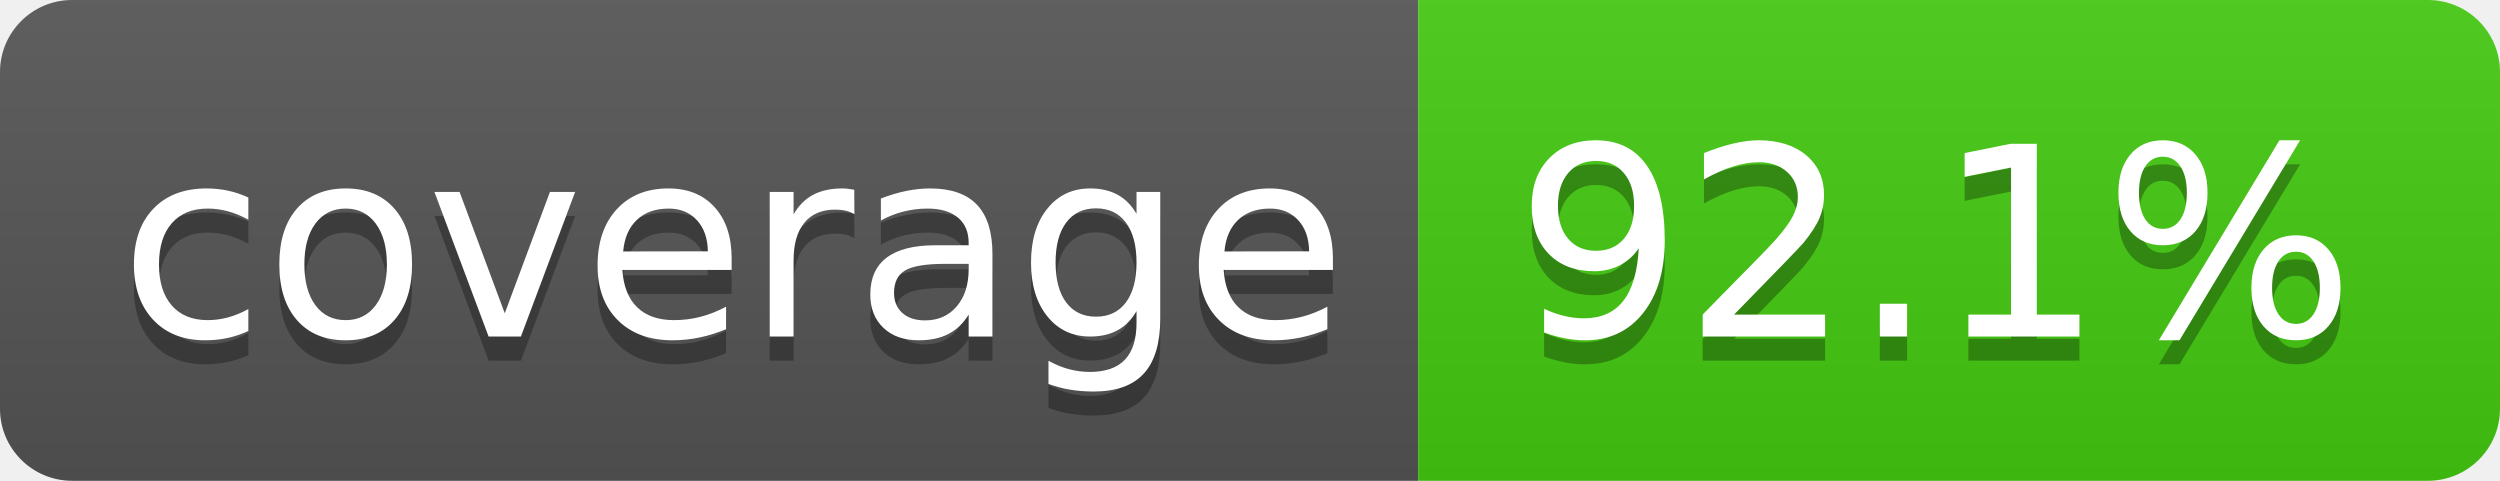
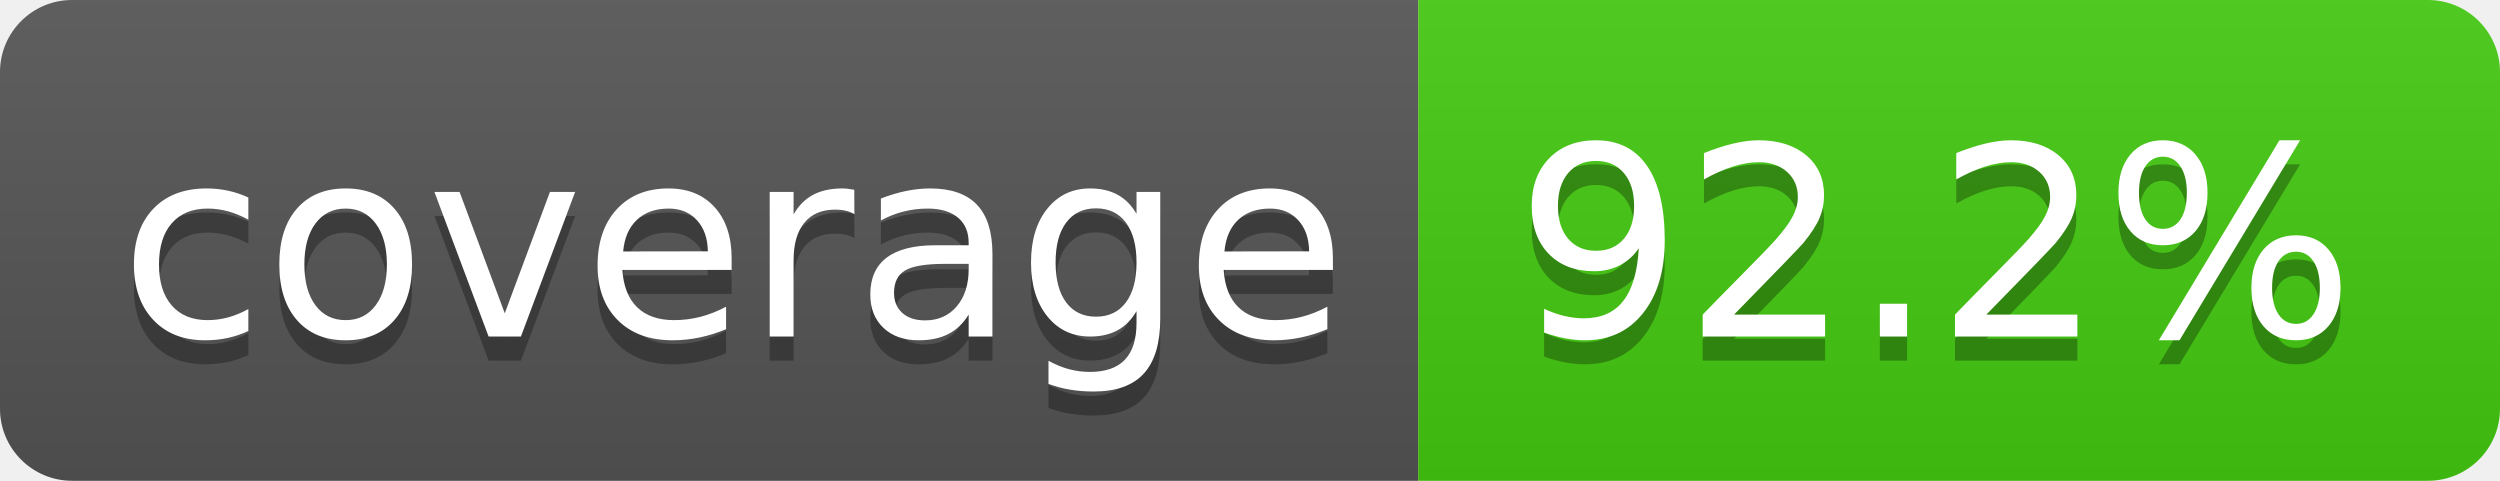
- <svg xmlns="http://www.w3.org/2000/svg" width="104" height="20" role="img" aria-label="coverage: 92.1%">
+ <svg xmlns="http://www.w3.org/2000/svg" width="104" height="20" role="img" aria-label="coverage: 92.2%">
  <linearGradient id="s" x2="0" y2="100%">
    <stop offset="0" stop-color="#bbb" stop-opacity=".1" />
    <stop offset="1" stop-opacity=".1" />
  </linearGradient>
  <clipPath id="r">
    <rect width="104" height="20" rx="3" fill="#fff" />
  </clipPath>
  <g clip-path="url(#r)">
    <rect width="59" height="20" fill="#555" />
    <rect x="59" width="45" height="20" fill="#4c1" />
    <rect width="104" height="20" fill="url(#s)" />
  </g>
  <g fill="#fff" text-anchor="middle" font-family="Verdana,Geneva,DejaVu Sans,sans-serif" text-rendering="geometricPrecision" font-size="110">
    <text aria-hidden="true" x="305" y="150" fill="#010101" fill-opacity=".3" transform="scale(.1)" textLength="490">coverage</text>
    <text x="305" y="140" transform="scale(.1)" fill="#fff" textLength="490">coverage</text>
-     <text aria-hidden="true" x="805" y="150" fill="#010101" fill-opacity=".3" transform="scale(.1)" textLength="350">92.1%</text>
-     <text x="805" y="140" transform="scale(.1)" fill="#fff" textLength="350">92.1%</text>
+     <text aria-hidden="true" x="805" y="150" fill="#010101" fill-opacity=".3" transform="scale(.1)" textLength="350">92.2%</text>
+     <text x="805" y="140" transform="scale(.1)" fill="#fff" textLength="350">92.2%</text>
  </g>
</svg>
